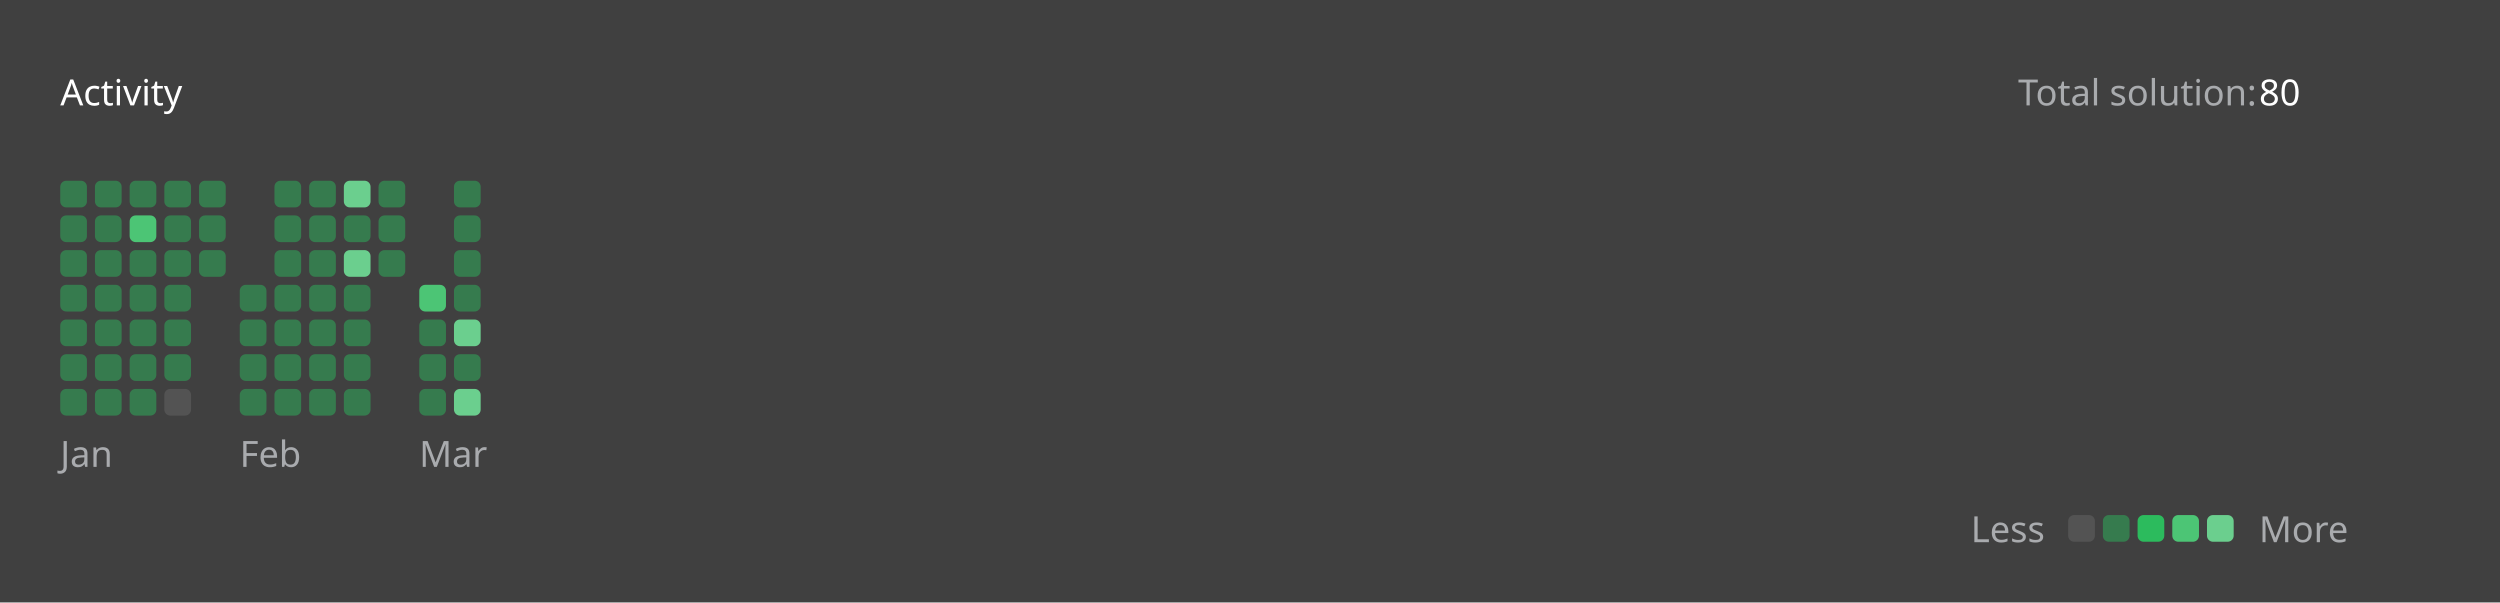
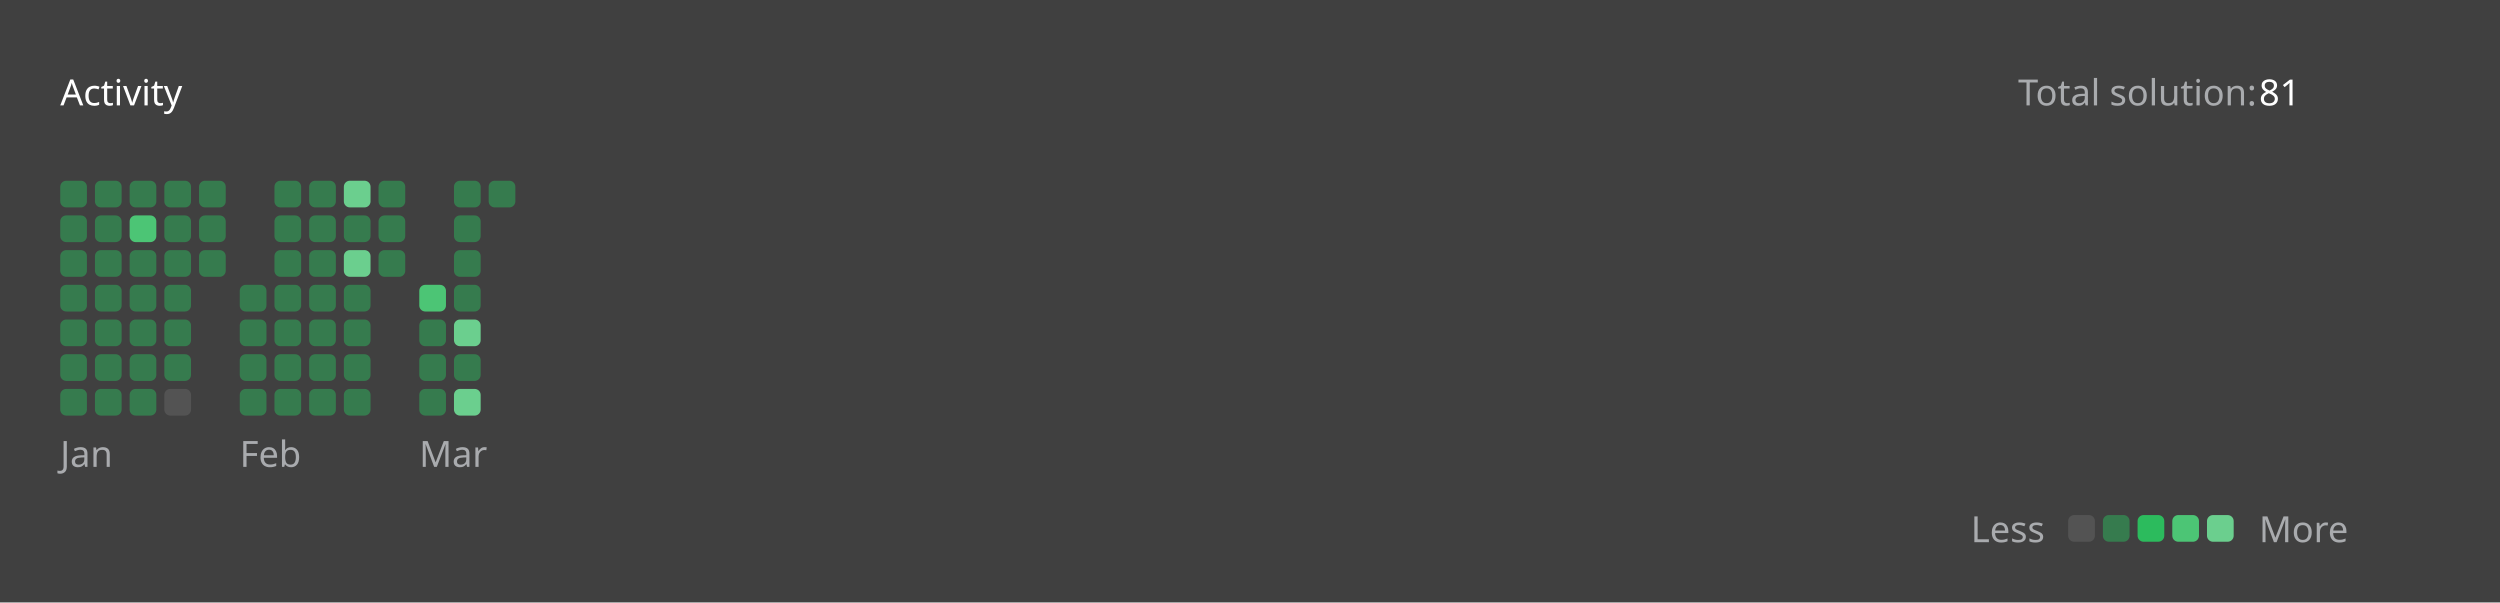
<svg xmlns="http://www.w3.org/2000/svg" version="1.1" height="200" width="830" viewBox="0 0 830 200">
  <style>*{font-family: "Segoe UI", Tahoma, Geneva, Verdana, sans-serif;}</style>
  <style>.title{font-weight: 500;font-size: 1rem;}</style>
  <style>.rotate-90{transform: rotate(-90deg);transform-origin: center;transform-box: fill-box;}</style>
  <style>.state{font-size: .75rem;}</style>
  <style>.light{color: #ffffff;fill: #ffffff;}</style>
  <style>.light-gray{color: #eff2f699;fill: #eff2f699;}</style>
  <style>.dark-gray{color: #ebebf54d;fill: #ebebf54d;}</style>
  <style>.gray{color: #747474;fill: #747474;}</style>
  <style>.orange{color: #ffa116;fill: #ffa116;}</style>
  <style>.background{color: #404040;fill: #404040;}</style>
  <style>.level-1-block{fill: #ffffff1a;}</style>
  <style>.level-2-block{fill: #2cb55d80;}</style>
  <style>.level-3-block{fill: #2cbb5dff;}</style>
  <style>.level-4-block{fill: #4cc575ff;}</style>
  <style>.level-5-block{fill: #6bcf8eff;}</style>
  <rect fill="#404040" x="0" y="0" width="830" height="200" rx="0.5rem" />
  <g text-anchor="start" text-decoration="1" class="title">
    <text x="20" y="35">
      <tspan class="light">Activity</tspan>
      <tspan class="orange" />
    </text>
  </g>
  <g class="state">
    <text x="670" y="35" class="light-gray"> Total solution: </text>
-     <text x="750" y="35" class="light"> 80 </text>
+     <text x="750" y="35" class="light"> 81 </text>
    <text x="678.88" y="180" class="light-gray" text-anchor="end">Less</text>
    <rect x="686.64" y="171" width="8.86" height="8.86" rx="2" ry="2" class="level-1-block" />
    <rect x="698.16" y="171" width="8.86" height="8.86" rx="2" ry="2" class="level-2-block" />
    <rect x="709.68" y="171" width="8.86" height="8.86" rx="2" ry="2" class="level-3-block" />
    <rect x="721.2" y="171" width="8.86" height="8.86" rx="2" ry="2" class="level-4-block" />
    <rect x="732.72" y="171" width="8.86" height="8.86" rx="2" ry="2" class="level-5-block" />
    <text x="750" y="180" class="light-gray">More</text>
  </g>
  <g x="20" y="60">
    <g x="20" y="60">
      <g x="20.0" y="60">
        <rect x="20.0" y="60.0" width="8.86" height="8.86" rx="2" ry="2" class="level-2-block" />
        <rect x="20.0" y="71.52" width="8.86" height="8.86" rx="2" ry="2" class="level-2-block" />
        <rect x="20.0" y="83.04" width="8.86" height="8.86" rx="2" ry="2" class="level-2-block" />
        <rect x="20.0" y="94.56" width="8.86" height="8.86" rx="2" ry="2" class="level-2-block" />
        <rect x="20.0" y="106.08" width="8.86" height="8.86" rx="2" ry="2" class="level-2-block" />
        <rect x="20.0" y="117.6" width="8.86" height="8.86" rx="2" ry="2" class="level-2-block" />
        <rect x="20.0" y="129.12" width="8.86" height="8.86" rx="2" ry="2" class="level-2-block" />
      </g>
      <g x="31.52" y="60">
        <rect x="31.52" y="60.0" width="8.86" height="8.86" rx="2" ry="2" class="level-2-block" />
        <rect x="31.52" y="71.52" width="8.86" height="8.86" rx="2" ry="2" class="level-2-block" />
        <rect x="31.52" y="83.04" width="8.86" height="8.86" rx="2" ry="2" class="level-2-block" />
        <rect x="31.52" y="94.56" width="8.86" height="8.86" rx="2" ry="2" class="level-2-block" />
        <rect x="31.52" y="106.08" width="8.86" height="8.86" rx="2" ry="2" class="level-2-block" />
        <rect x="31.52" y="117.6" width="8.86" height="8.86" rx="2" ry="2" class="level-2-block" />
        <rect x="31.52" y="129.12" width="8.86" height="8.86" rx="2" ry="2" class="level-2-block" />
      </g>
      <g x="43.04" y="60">
        <rect x="43.04" y="60.0" width="8.86" height="8.86" rx="2" ry="2" class="level-2-block" />
        <rect x="43.04" y="71.52" width="8.86" height="8.86" rx="2" ry="2" class="level-4-block" />
        <rect x="43.04" y="83.04" width="8.86" height="8.86" rx="2" ry="2" class="level-2-block" />
        <rect x="43.04" y="94.56" width="8.86" height="8.86" rx="2" ry="2" class="level-2-block" />
        <rect x="43.04" y="106.08" width="8.86" height="8.86" rx="2" ry="2" class="level-2-block" />
        <rect x="43.04" y="117.6" width="8.86" height="8.86" rx="2" ry="2" class="level-2-block" />
        <rect x="43.04" y="129.12" width="8.86" height="8.86" rx="2" ry="2" class="level-2-block" />
      </g>
      <g x="54.56" y="60">
        <rect x="54.56" y="60.0" width="8.86" height="8.86" rx="2" ry="2" class="level-2-block" />
        <rect x="54.56" y="71.52" width="8.86" height="8.86" rx="2" ry="2" class="level-2-block" />
        <rect x="54.56" y="83.04" width="8.86" height="8.86" rx="2" ry="2" class="level-2-block" />
        <rect x="54.56" y="94.56" width="8.86" height="8.86" rx="2" ry="2" class="level-2-block" />
        <rect x="54.56" y="106.08" width="8.86" height="8.86" rx="2" ry="2" class="level-2-block" />
        <rect x="54.56" y="117.6" width="8.86" height="8.86" rx="2" ry="2" class="level-2-block" />
        <rect x="54.56" y="129.12" width="8.86" height="8.86" rx="2" ry="2" class="level-1-block" />
      </g>
      <g x="66.08" y="60">
        <rect x="66.08" y="60.0" width="8.86" height="8.86" rx="2" ry="2" class="level-2-block" />
        <rect x="66.08" y="71.52" width="8.86" height="8.86" rx="2" ry="2" class="level-2-block" />
        <rect x="66.08" y="83.04" width="8.86" height="8.86" rx="2" ry="2" class="level-2-block" />
      </g>
      <text x="20.0" y="155" class="light-gray state">Jan</text>
    </g>
  </g>
  <g x="79.6" y="60">
    <g x="79.6" y="60">
      <g x="79.6" y="60">
        <rect x="79.6" y="94.56" width="8.86" height="8.86" rx="2" ry="2" class="level-2-block" />
        <rect x="79.6" y="106.08" width="8.86" height="8.86" rx="2" ry="2" class="level-2-block" />
        <rect x="79.6" y="117.6" width="8.86" height="8.86" rx="2" ry="2" class="level-2-block" />
        <rect x="79.6" y="129.12" width="8.86" height="8.86" rx="2" ry="2" class="level-2-block" />
      </g>
      <g x="91.12" y="60">
        <rect x="91.12" y="60.0" width="8.86" height="8.86" rx="2" ry="2" class="level-2-block" />
        <rect x="91.12" y="71.52" width="8.86" height="8.86" rx="2" ry="2" class="level-2-block" />
        <rect x="91.12" y="83.04" width="8.86" height="8.86" rx="2" ry="2" class="level-2-block" />
        <rect x="91.12" y="94.56" width="8.86" height="8.86" rx="2" ry="2" class="level-2-block" />
        <rect x="91.12" y="106.08" width="8.86" height="8.86" rx="2" ry="2" class="level-2-block" />
        <rect x="91.12" y="117.6" width="8.86" height="8.86" rx="2" ry="2" class="level-2-block" />
        <rect x="91.12" y="129.12" width="8.86" height="8.86" rx="2" ry="2" class="level-2-block" />
      </g>
      <g x="102.64" y="60">
        <rect x="102.64" y="60.0" width="8.86" height="8.86" rx="2" ry="2" class="level-2-block" />
        <rect x="102.64" y="71.52" width="8.86" height="8.86" rx="2" ry="2" class="level-2-block" />
        <rect x="102.64" y="83.04" width="8.86" height="8.86" rx="2" ry="2" class="level-2-block" />
        <rect x="102.64" y="94.56" width="8.86" height="8.86" rx="2" ry="2" class="level-2-block" />
        <rect x="102.64" y="106.08" width="8.86" height="8.86" rx="2" ry="2" class="level-2-block" />
        <rect x="102.64" y="117.6" width="8.86" height="8.86" rx="2" ry="2" class="level-2-block" />
        <rect x="102.64" y="129.12" width="8.86" height="8.86" rx="2" ry="2" class="level-2-block" />
      </g>
      <g x="114.16" y="60">
        <rect x="114.16" y="60.0" width="8.86" height="8.86" rx="2" ry="2" class="level-5-block" />
        <rect x="114.16" y="71.52" width="8.86" height="8.86" rx="2" ry="2" class="level-2-block" />
        <rect x="114.16" y="83.04" width="8.86" height="8.86" rx="2" ry="2" class="level-5-block" />
        <rect x="114.16" y="94.56" width="8.86" height="8.86" rx="2" ry="2" class="level-2-block" />
        <rect x="114.16" y="106.08" width="8.86" height="8.86" rx="2" ry="2" class="level-2-block" />
        <rect x="114.16" y="117.6" width="8.86" height="8.86" rx="2" ry="2" class="level-2-block" />
        <rect x="114.16" y="129.12" width="8.86" height="8.86" rx="2" ry="2" class="level-2-block" />
      </g>
      <g x="125.68" y="60">
        <rect x="125.68" y="60.0" width="8.86" height="8.86" rx="2" ry="2" class="level-2-block" />
        <rect x="125.68" y="71.52" width="8.86" height="8.86" rx="2" ry="2" class="level-2-block" />
        <rect x="125.68" y="83.04" width="8.86" height="8.86" rx="2" ry="2" class="level-2-block" />
      </g>
      <text x="79.6" y="155" class="light-gray state">Feb</text>
    </g>
  </g>
  <g x="139.2" y="60">
    <g x="139.2" y="60">
      <g x="139.2" y="60">
        <rect x="139.2" y="94.56" width="8.86" height="8.86" rx="2" ry="2" class="level-4-block" />
        <rect x="139.2" y="106.08" width="8.86" height="8.86" rx="2" ry="2" class="level-2-block" />
        <rect x="139.2" y="117.6" width="8.86" height="8.86" rx="2" ry="2" class="level-2-block" />
        <rect x="139.2" y="129.12" width="8.86" height="8.86" rx="2" ry="2" class="level-2-block" />
      </g>
      <g x="150.72" y="60">
        <rect x="150.72" y="60.0" width="8.86" height="8.86" rx="2" ry="2" class="level-2-block" />
        <rect x="150.72" y="71.52" width="8.86" height="8.86" rx="2" ry="2" class="level-2-block" />
        <rect x="150.72" y="83.04" width="8.86" height="8.86" rx="2" ry="2" class="level-2-block" />
        <rect x="150.72" y="94.56" width="8.86" height="8.86" rx="2" ry="2" class="level-2-block" />
        <rect x="150.72" y="106.08" width="8.86" height="8.86" rx="2" ry="2" class="level-5-block" />
        <rect x="150.72" y="117.6" width="8.86" height="8.86" rx="2" ry="2" class="level-2-block" />
        <rect x="150.72" y="129.12" width="8.86" height="8.86" rx="2" ry="2" class="level-5-block" />
      </g>
+       <g x="162.24" y="60">
+         <rect x="162.24" y="60.0" width="8.86" height="8.86" rx="2" ry="2" class="level-2-block" />
+       </g>
      <text x="139.2" y="155" class="light-gray state">Mar</text>
    </g>
  </g>
</svg>
